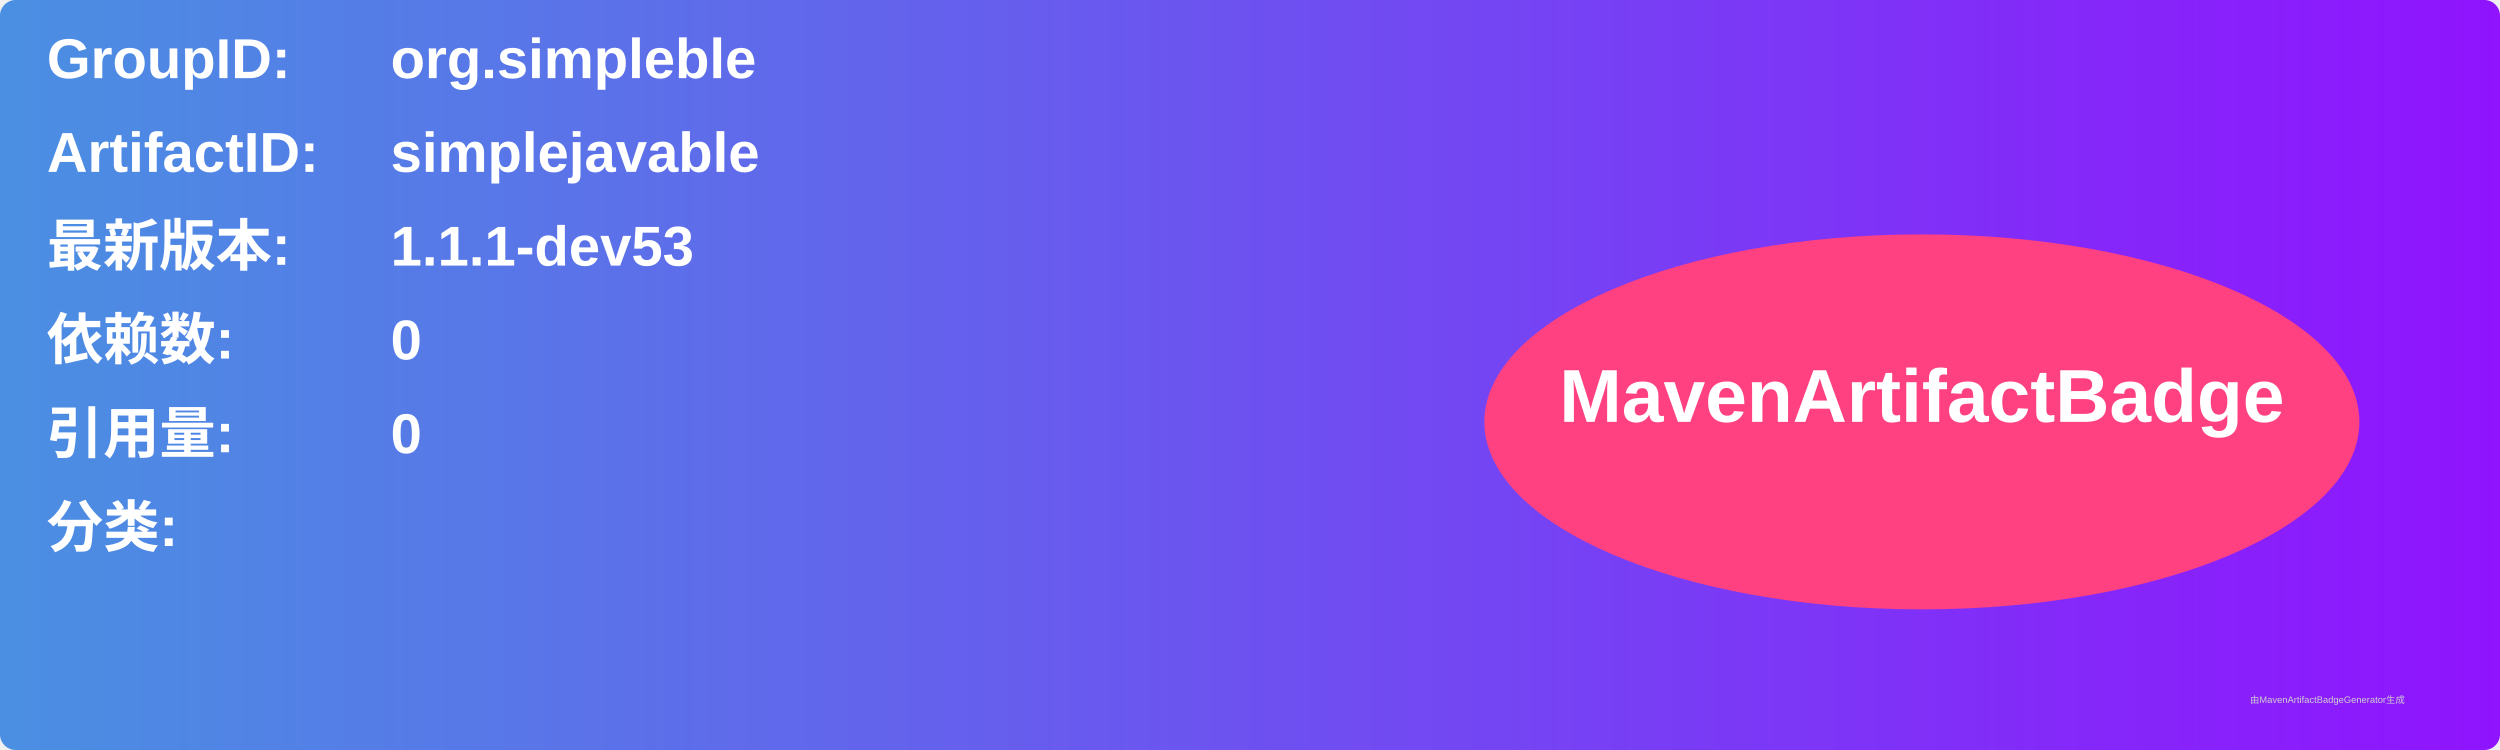
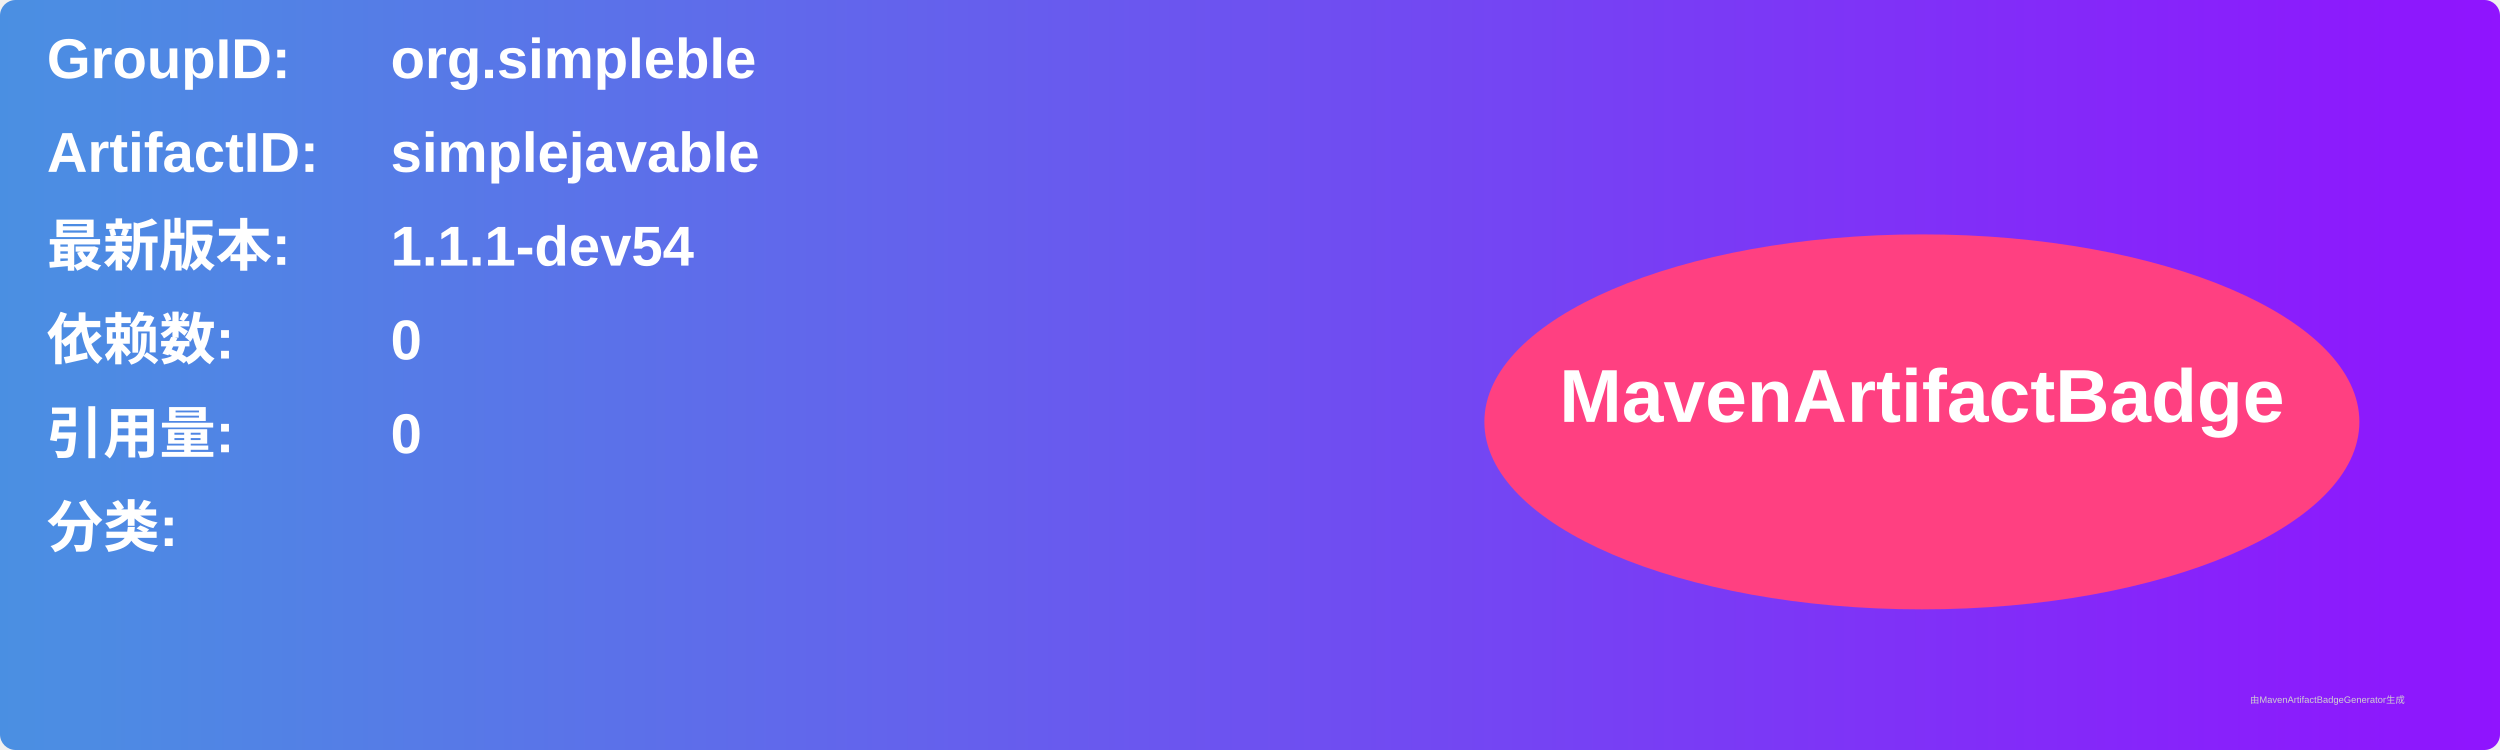
<svg xmlns="http://www.w3.org/2000/svg" width="800" height="240" viewBox="0 0 800 240">
  <linearGradient id="grad" x1="0%" y1="0%" x2="100%" y2="0%">
    <stop offset="0%" stop-color="#4a90e2" />
    <stop offset="100%" stop-color="#9013fe" />
  </linearGradient>
  <rect width="100%" height="100%" rx="5" ry="5" fill="url(#grad)" />
  <g transform="translate(15, 15)">
    <text x="0" y="10" font-family="Arial" font-size="18" fill="white" font-weight="bold" width="260">GroupID:</text>
    <text x="110" y="10" font-family="Arial" font-size="18" fill="white" font-weight="bold" width="460">org.simpleble</text>
    <text x="0" y="40" font-family="Arial" font-size="18" fill="white" font-weight="bold" width="260">ArtifactID:</text>
    <text x="110" y="40" font-family="Arial" font-size="18" fill="white" font-weight="bold" width="460">simplejavable</text>
    <text x="0" y="70" font-family="Arial" font-size="18" fill="white" font-weight="bold">最新版本:</text>
    <text x="110" y="70" font-family="Arial" font-size="18" fill="white" font-weight="bold">
-       <tspan font-weight="bold">1.1.1-dev53</tspan>
+       <tspan font-weight="bold">1.1.1-dev54</tspan>
    </text>
    <text x="0" y="100" font-family="Arial" font-size="18" fill="white" font-weight="bold">依赖数: </text>
    <text x="110" y="100" font-family="Arial" font-size="18" fill="white">
      <tspan font-weight="bold">0</tspan>
    </text>
    <text x="0" y="130" font-family="Arial" font-size="18" fill="white" font-weight="bold">引用量: </text>
    <text x="110" y="130" font-family="Arial" font-size="18" fill="white">
      <tspan font-weight="bold">0</tspan>
    </text>
    <text x="0" y="160" font-family="Arial" font-size="18" fill="white" font-weight="bold">分类:</text>
    <text x="10" y="190" font-family="Arial" font-size="10" fill="white">
      <tspan font-weight="bold" />
    </text>
    <ellipse cx="600" cy="120" rx="140" ry="60" fill="#ff4081" />
    <text x="600" y="120" text-anchor="middle" font-family="Arial" font-size="24" fill="white" font-weight="bold">MavenArtifactBadge</text>
  </g>
  <text x="720" y="225" font-family="Arial" font-size="3" fill="#d0d0d0">由MavenArtifactBadgeGenerator生成</text>
</svg>
